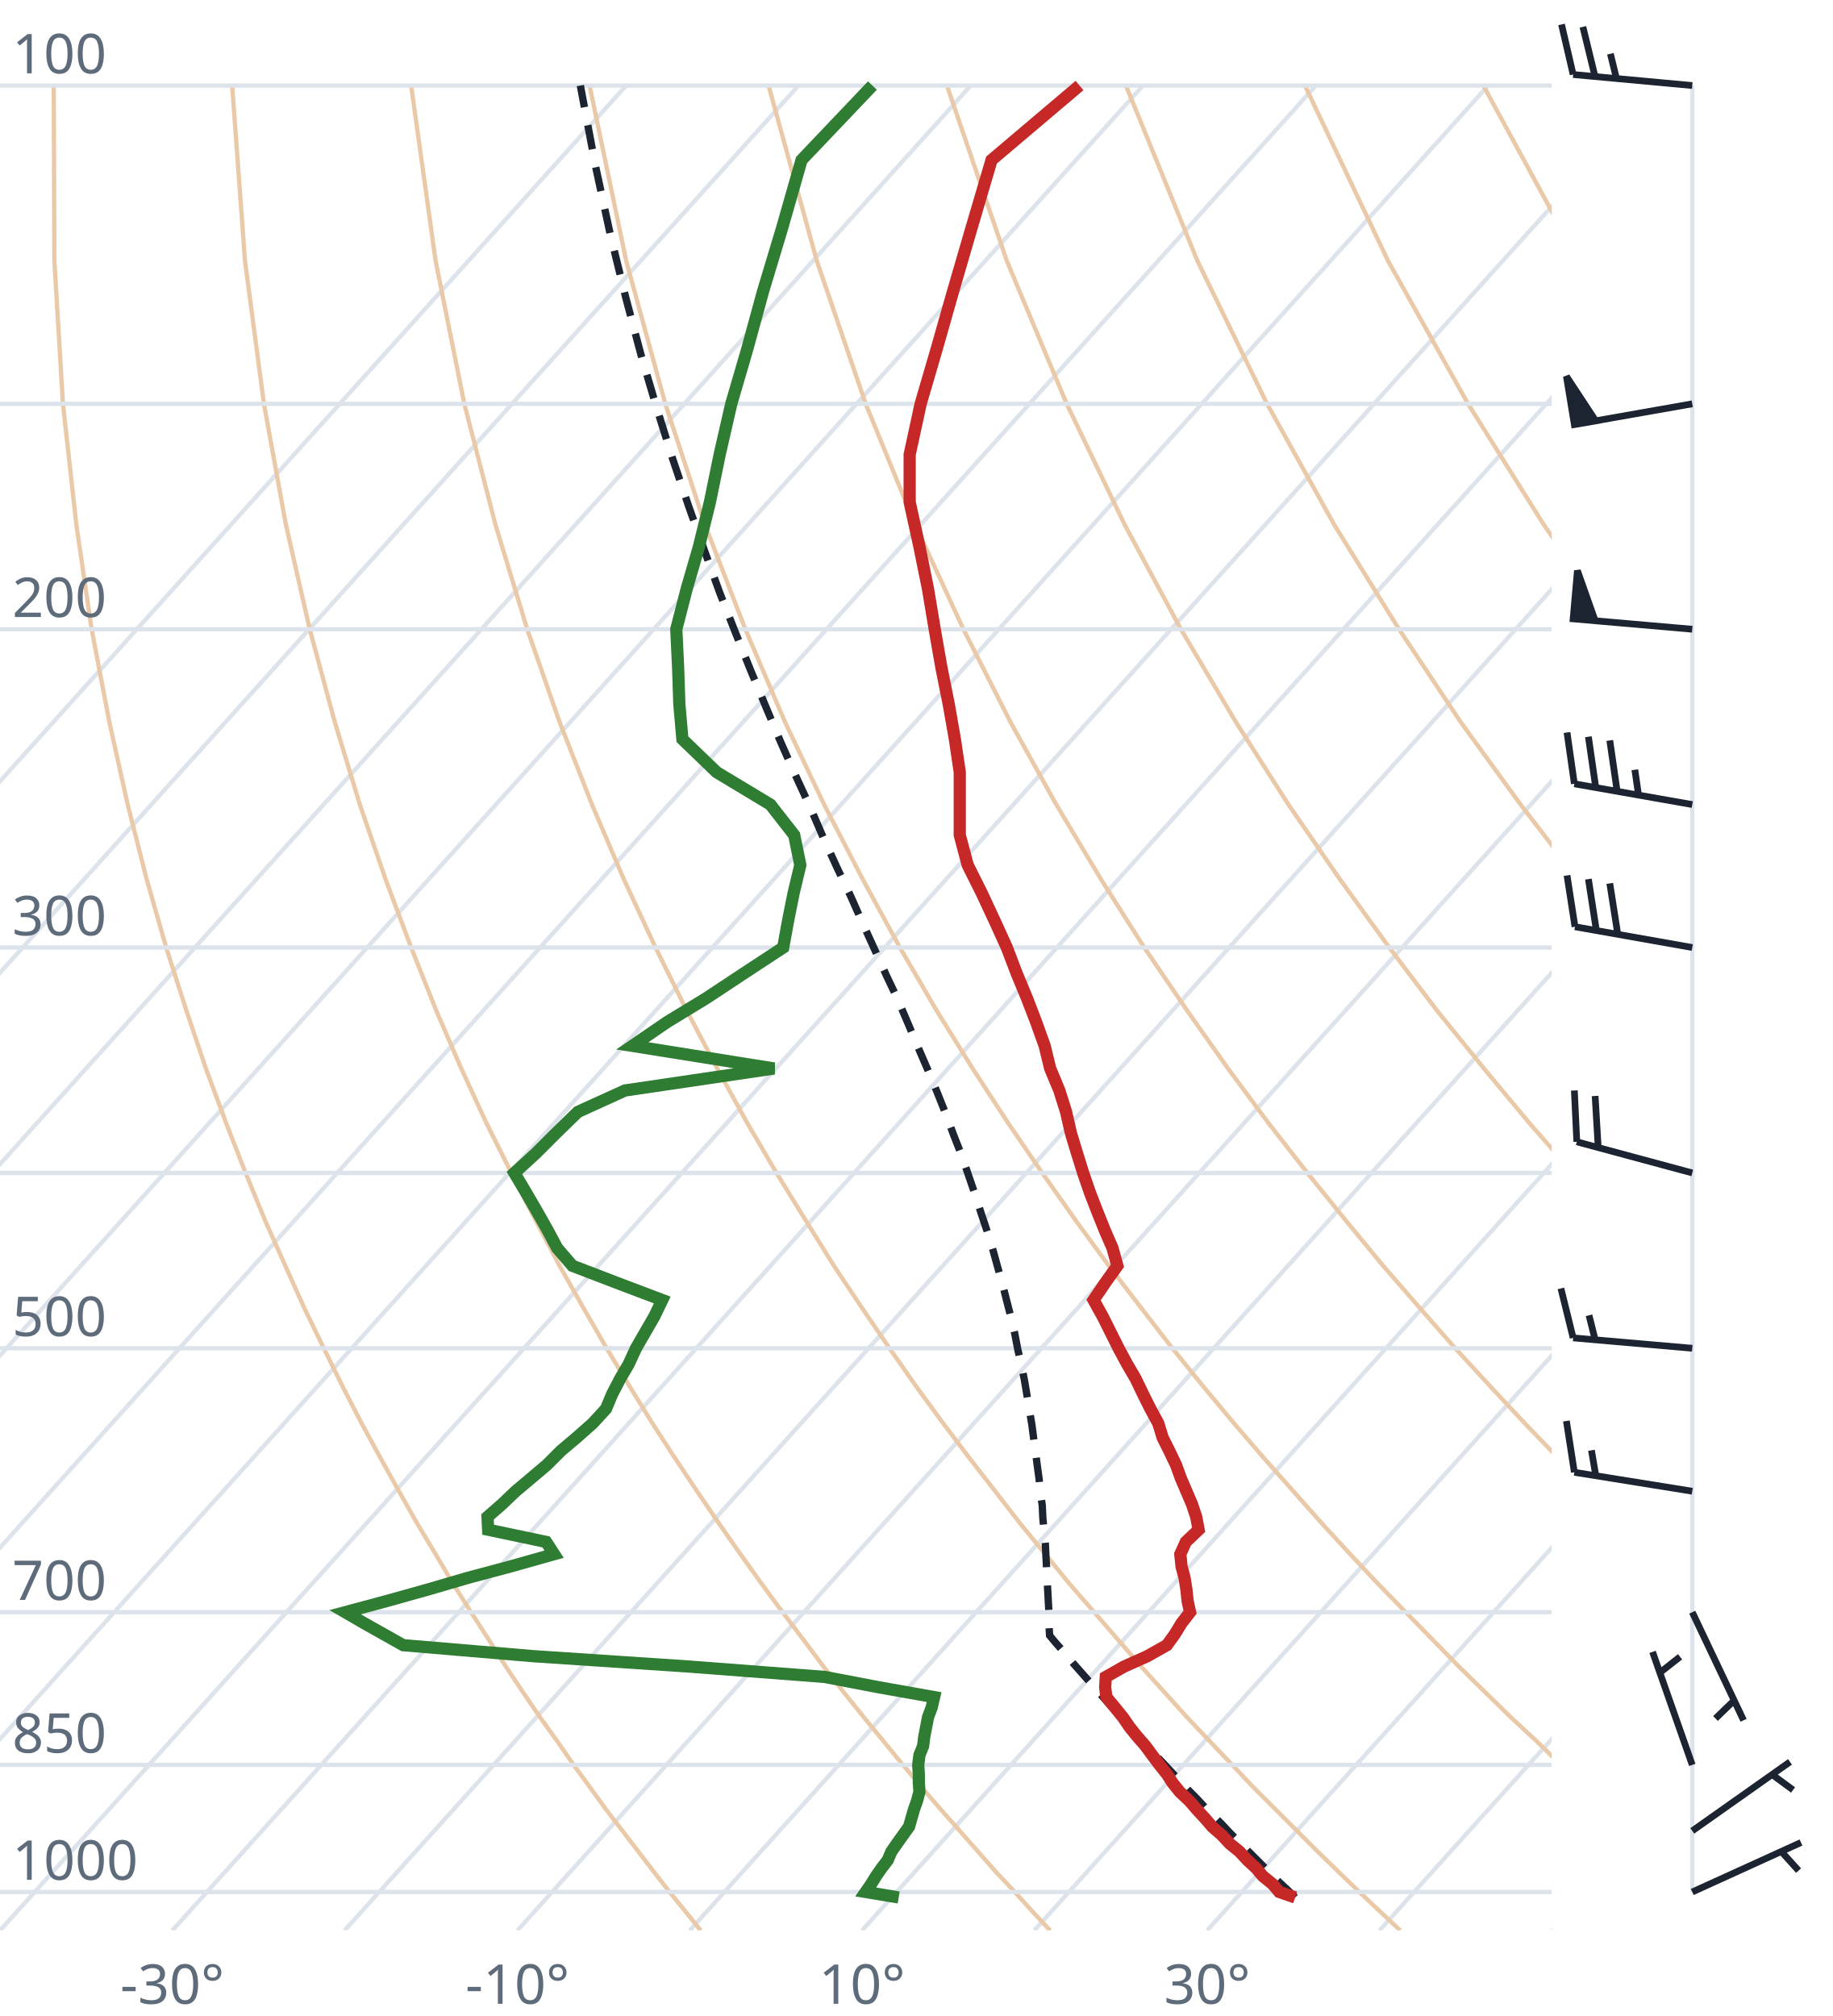
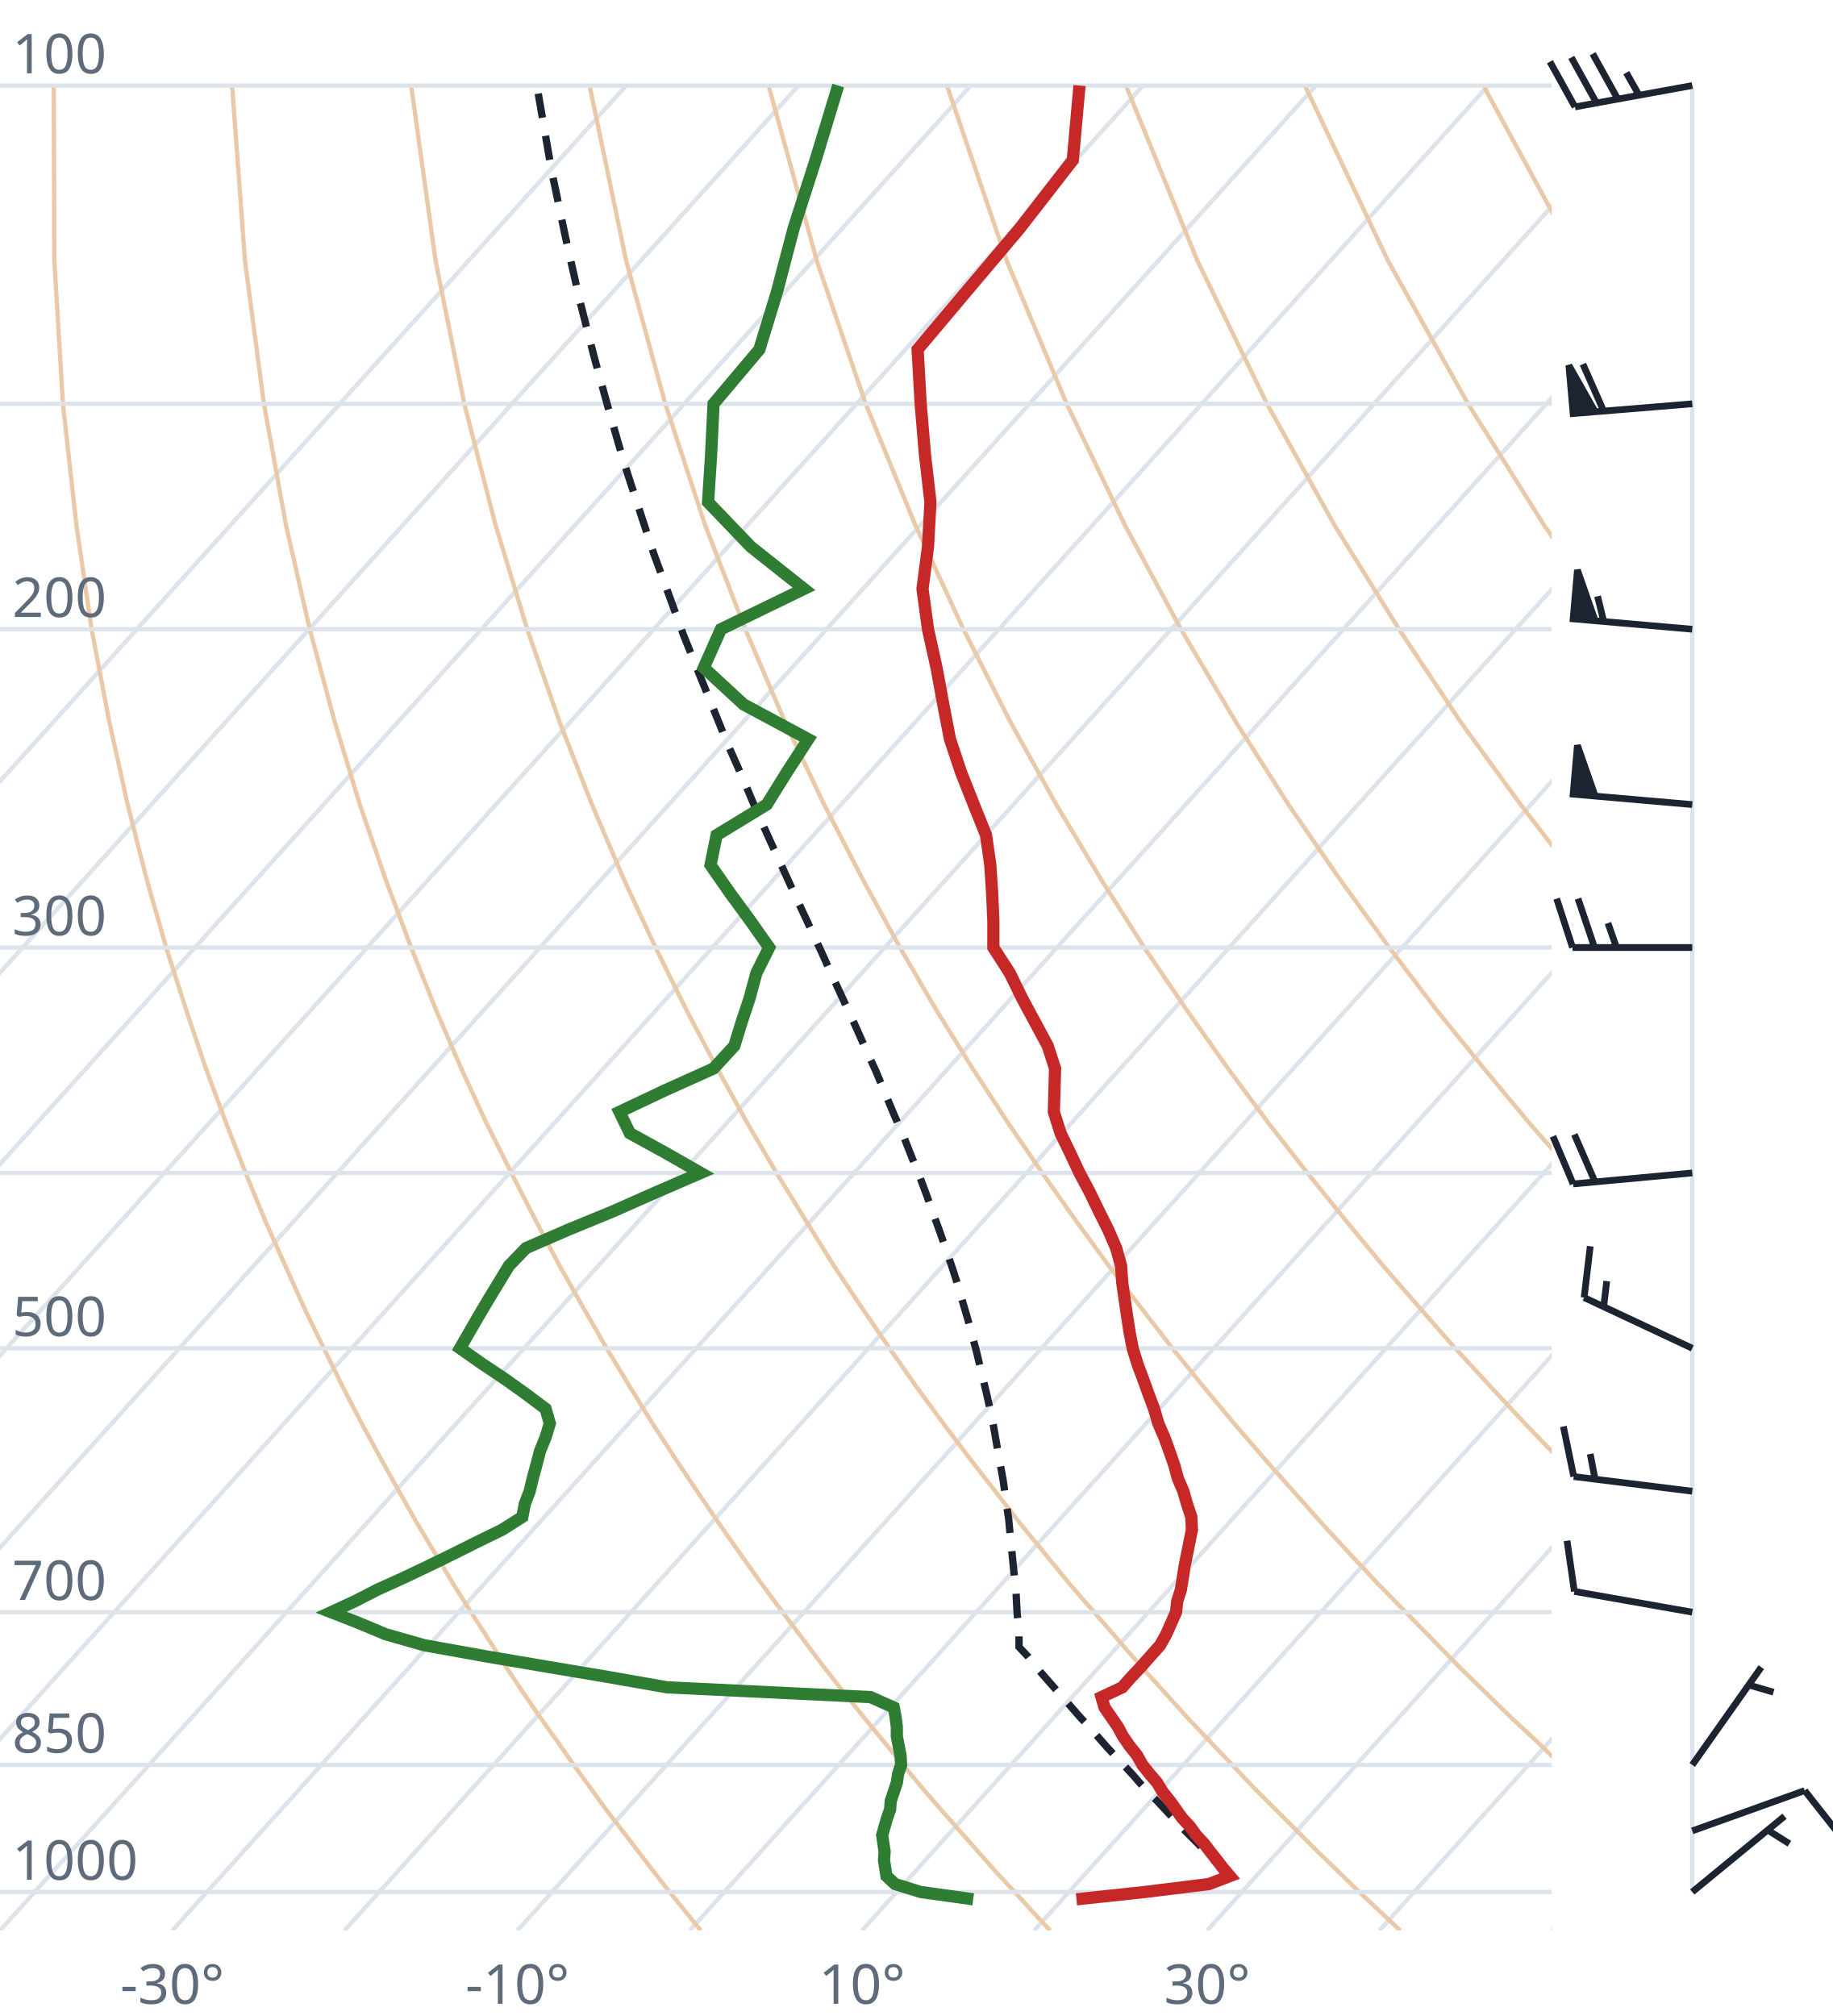
<svg xmlns="http://www.w3.org/2000/svg" viewBox="0 0 300 330" font-family="system-ui,sans-serif" font-size="9">
  <style>.g{stroke:#dde3ea;stroke-width:.7;fill:none}.ad{stroke:#e9c9a8;stroke-width:.7;fill:none}.t{stroke:#c62828;stroke-width:2;fill:none}.d{stroke:#2e7d32;stroke-width:2;fill:none}.pc{stroke:#1b2430;stroke-width:1.2;stroke-dasharray:4 3;fill:none}.barb{stroke:#1b2430;stroke-width:1.1;fill:#1b2430}text{fill:#5d6b7a}</style>
  <clipPath id="c">
    <rect x="0" y="0" width="254" height="316.0" />
  </clipPath>
  <g clip-path="url(#c)">
    <line class="g" x1="-169.3" y1="316.0" x2="102.5" y2="14.0" />
    <line class="g" x1="-141.1" y1="316.0" x2="130.7" y2="14.0" />
    <line class="g" x1="-112.9" y1="316.0" x2="158.9" y2="14.0" />
    <line class="g" x1="-84.7" y1="316.0" x2="187.1" y2="14.0" />
    <line class="g" x1="-56.4" y1="316.0" x2="215.4" y2="14.0" />
    <line class="g" x1="-28.2" y1="316.0" x2="243.6" y2="14.0" />
    <line class="g" x1="0.0" y1="316.0" x2="271.8" y2="14.0" />
    <line class="g" x1="28.2" y1="316.0" x2="300.0" y2="14.0" />
    <line class="g" x1="56.4" y1="316.0" x2="328.2" y2="14.0" />
    <line class="g" x1="84.7" y1="316.0" x2="356.5" y2="14.0" />
    <line class="g" x1="112.9" y1="316.0" x2="384.7" y2="14.0" />
    <line class="g" x1="141.1" y1="316.0" x2="412.9" y2="14.0" />
    <line class="g" x1="169.3" y1="316.0" x2="441.1" y2="14.0" />
    <line class="g" x1="197.6" y1="316.0" x2="469.4" y2="14.0" />
    <line class="g" x1="225.8" y1="316.0" x2="497.6" y2="14.0" />
    <line class="g" x1="254.0" y1="316.0" x2="525.8" y2="14.0" />
    <path class="ad" d="M114.7,316.0L112.2,312.9L109.6,309.7L107.1,306.5L104.5,303.1L101.9,299.7L99.2,296.2L96.6,292.6L93.9,288.9L91.2,285.0L88.4,281.1L85.6,277.0L82.8,272.8L80.0,268.4L77.1,263.9L74.2,259.3L71.3,254.4L68.3,249.4L65.3,244.1L62.3,238.7L59.2,233.0L56.1,227.0L53.0,220.7L49.8,214.1L46.7,207.2L43.4,199.8L40.2,192.0L37.0,183.8L33.7,174.9L30.5,165.4L27.2,155.1L24.0,143.9L20.9,131.7L17.9,118.2L15.0,103.0L12.5,85.9L10.3,66.1L8.9,42.7L8.8,14.0" />
    <path class="ad" d="M171.9,316.0L169.0,312.9L166.1,309.7L163.1,306.5L160.1,303.1L157.1,299.7L154.0,296.2L150.9,292.6L147.8,288.9L144.6,285.0L141.4,281.1L138.1,277.0L134.8,272.8L131.5,268.4L128.1,263.9L124.7,259.3L121.2,254.4L117.7,249.4L114.1,244.1L110.5,238.7L106.8,233.0L103.1,227.0L99.3,220.7L95.5,214.1L91.6,207.2L87.7,199.8L83.7,192.0L79.6,183.8L75.5,174.9L71.4,165.4L67.3,155.1L63.1,143.9L58.9,131.7L54.8,118.2L50.7,103.0L46.8,85.9L43.2,66.1L40.1,42.7L38.0,14.0" />
    <path class="ad" d="M229.2,316.0L225.9,312.9L222.5,309.7L219.2,306.5L215.7,303.1L212.3,299.7L208.8,296.2L205.2,292.6L201.7,288.9L198.0,285.0L194.3,281.1L190.6,277.0L186.8,272.8L183.0,268.4L179.1,263.9L175.1,259.3L171.1,254.4L167.0,249.4L162.9,244.1L158.7,238.7L154.4,233.0L150.0,227.0L145.6,220.7L141.1,214.1L136.5,207.2L131.9,199.8L127.1,192.0L122.3,183.8L117.4,174.9L112.4,165.4L107.3,155.1L102.1,143.9L96.9,131.7L91.6,118.2L86.3,103.0L81.1,85.9L76.0,66.1L71.3,42.7L67.3,14.0" />
    <path class="ad" d="M286.4,316.0L282.7,312.9L279.0,309.7L275.2,306.5L271.4,303.1L267.5,299.7L263.6,296.2L259.6,292.6L255.5,288.9L251.5,285.0L247.3,281.1L243.1,277.0L238.8,272.8L234.5,268.4L230.1,263.9L225.6,259.3L221.0,254.4L216.4,249.4L211.7,244.1L206.9,238.7L202.0,233.0L197.0,227.0L191.9,220.7L186.8,214.1L181.5,207.2L176.1,199.8L170.6,192.0L165.0,183.8L159.2,174.9L153.3,165.4L147.3,155.1L141.2,143.9L134.9,131.7L128.5,118.2L122.0,103.0L115.4,85.9L108.9,66.1L102.5,42.7L96.5,14.0" />
    <path class="ad" d="M343.6,316.0L339.5,312.9L335.4,309.7L331.2,306.5L327.0,303.1L322.7,299.7L318.3,296.2L313.9,292.6L309.4,288.9L304.9,285.0L300.3,281.1L295.6,277.0L290.8,272.8L286.0,268.4L281.0,263.9L276.0,259.3L270.9,254.4L265.7,249.4L260.5,244.1L255.1,238.7L249.6,233.0L244.0,227.0L238.2,220.7L232.4,214.1L226.4,207.2L220.3,199.8L214.0,192.0L207.6,183.8L201.0,174.9L194.3,165.4L187.3,155.1L180.2,143.9L172.9,131.7L165.4,118.2L157.7,103.0L149.8,85.9L141.7,66.1L133.7,42.7L125.8,14.0" />
    <path class="ad" d="M400.9,316.0L396.4,312.9L391.9,309.7L387.3,306.5L382.6,303.1L377.9,299.7L373.1,296.2L368.2,292.6L363.3,288.9L358.3,285.0L353.2,281.1L348.1,277.0L342.8,272.8L337.5,268.4L332.0,263.9L326.5,259.3L320.9,254.4L315.1,249.4L309.2,244.1L303.3,238.7L297.2,233.0L290.9,227.0L284.6,220.7L278.0,214.1L271.4,207.2L264.5,199.8L257.5,192.0L250.3,183.8L242.9,174.9L235.2,165.4L227.4,155.1L219.3,143.9L210.9,131.7L202.3,118.2L193.3,103.0L184.1,85.9L174.6,66.1L164.8,42.7L155.0,14.0" />
    <path class="ad" d="M458.1,316.0L453.2,312.9L448.3,309.7L443.3,306.5L438.2,303.1L433.1,299.7L427.9,296.2L422.6,292.6L417.2,288.9L411.7,285.0L406.2,281.1L400.5,277.0L394.8,272.8L389.0,268.4L383.0,263.9L376.9,259.3L370.8,254.4L364.5,249.4L358.0,244.1L351.5,238.7L344.8,233.0L337.9,227.0L330.9,220.7L323.7,214.1L316.3,207.2L308.7,199.8L300.9,192.0L292.9,183.8L284.7,174.9L276.2,165.4L267.4,155.1L258.3,143.9L248.9,131.7L239.1,118.2L229.0,103.0L218.4,85.9L207.4,66.1L196.0,42.7L184.3,14.0" />
    <path class="ad" d="M515.3,316.0L510.1,312.9L504.7,309.7L499.3,306.5L493.9,303.1L488.3,299.7L482.7,296.2L476.9,292.6L471.1,288.9L465.2,285.0L459.2,281.1L453.0,277.0L446.8,272.8L440.5,268.4L434.0,263.9L427.4,259.3L420.7,254.4L413.8,249.4L406.8,244.1L399.7,238.7L392.4,233.0L384.9,227.0L377.2,220.7L369.3,214.1L361.2,207.2L352.9,199.8L344.4,192.0L335.6,183.8L326.5,174.9L317.1,165.4L307.4,155.1L297.4,143.9L286.9,131.7L276.0,118.2L264.6,103.0L252.7,85.9L240.3,66.1L227.2,42.7L213.6,14.0" />
    <path class="ad" d="M572.6,316.0L566.9,312.9L561.2,309.7L555.4,306.5L549.5,303.1L543.5,299.7L537.4,296.2L531.3,292.6L525.0,288.9L518.6,285.0L512.1,281.1L505.5,277.0L498.8,272.8L491.9,268.4L485.0,263.9L477.9,259.3L470.6,254.4L463.2,249.4L455.6,244.1L447.9,238.7L439.9,233.0L431.8,227.0L423.5,220.7L415.0,214.1L406.2,207.2L397.2,199.8L387.9,192.0L378.3,183.8L368.4,174.9L358.1,165.4L347.5,155.1L336.4,143.9L324.9,131.7L312.9,118.2L300.3,103.0L287.1,85.9L273.1,66.1L258.4,42.7L242.8,14.0" />
    <path class="ad" d="M629.8,316.0L623.8,312.9L617.6,309.7L611.4,306.5L605.1,303.1L598.7,299.7L592.2,296.2L585.6,292.6L578.9,288.9L572.0,285.0L565.1,281.1L558.0,277.0L550.8,272.8L543.4,268.4L536.0,263.9L528.3,259.3L520.5,254.4L512.5,249.4L504.4,244.1L496.1,238.7L487.5,233.0L478.8,227.0L469.8,220.7L460.6,214.1L451.1,207.2L441.4,199.8L431.3,192.0L420.9,183.8L410.2,174.9L399.1,165.4L387.5,155.1L375.5,143.9L362.9,131.7L349.8,118.2L335.9,103.0L321.4,85.9L306.0,66.1L289.6,42.7L272.1,14.0" />
    <line class="g" x1="0" y1="309.7" x2="254" y2="309.7" />
    <line class="g" x1="0" y1="288.9" x2="254" y2="288.9" />
    <line class="g" x1="0" y1="263.9" x2="254" y2="263.9" />
    <line class="g" x1="0" y1="220.7" x2="254" y2="220.7" />
    <line class="g" x1="0" y1="192.0" x2="254" y2="192.0" />
    <line class="g" x1="0" y1="155.1" x2="254" y2="155.1" />
    <line class="g" x1="0" y1="103.0" x2="254" y2="103.0" />
    <line class="g" x1="0" y1="66.1" x2="254" y2="66.1" />
    <line class="g" x1="0" y1="14.0" x2="254" y2="14.0" />
-     <path class="pc" d="M212.0,310.6L210.7,309.3L209.4,308.1L208.0,306.7L206.7,305.4L205.4,304.1L204.0,302.7L202.7,301.4L201.3,300.0L200.0,298.6L198.6,297.2L197.2,295.8L195.8,294.3L194.4,292.9L193.0,291.4L191.6,289.9L190.2,288.4L188.8,286.9L187.4,285.3L186.0,283.8L184.5,282.2L183.1,280.6L181.6,279.0L180.1,277.3L178.7,275.7L177.2,274.0L175.7,272.3L174.2,270.5L172.7,268.8L171.8,267.7L171.7,265.9L171.7,264.1L171.6,262.2L171.5,260.4L171.4,258.5L171.3,256.5L171.2,254.6L171.1,252.6L170.9,250.6L170.7,248.5L170.6,246.4L170.3,244.3L170.1,242.2L169.8,240.0L169.5,237.7L169.2,235.5L168.9,233.2L168.5,230.8L168.1,228.4L167.7,226.0L167.2,223.5L166.6,220.9L166.1,218.3L165.5,215.7L164.8,213.0L164.1,210.2L163.3,207.4L162.5,204.5L161.6,201.6L160.6,198.6L159.6,195.5L158.5,192.3L157.4,189.1L156.1,185.8L154.8,182.3L153.4,178.8L151.9,175.2L150.3,171.5L148.7,167.7L147.0,163.7L145.1,159.7L143.2,155.5L141.2,151.1L139.2,146.6L137.0,142.0L134.8,137.2L132.6,132.1L130.2,126.9L127.8,121.5L125.4,115.8L122.9,109.8L120.4,103.6L117.8,97.0L115.3,90.1L112.7,82.8L110.1,75.1L107.5,66.8L104.9,58.0L102.4,48.6L99.9,38.4L97.5,27.3L95.2,15.1L95.0,14.0" />
-     <path class="t" d="M212.0,310.6L209.4,309.7L208.3,308.4L206.7,307.1L205.6,305.8L204.2,304.5L202.9,303.1L201.3,301.8L200.0,300.4L198.4,299.0L197.2,297.6L195.9,296.2L194.7,294.8L193.1,293.3L191.9,291.8L191.0,290.4L189.8,288.9L188.6,287.3L187.5,285.8L186.1,284.2L184.9,282.7L183.8,281.1L182.5,279.5L181.1,277.8L180.9,276.2L181.0,274.5L184.0,272.8L187.8,271.1L191.0,269.3L192.3,267.5L193.4,265.7L194.8,263.9L194.4,262.1L194.2,260.2L193.9,258.3L193.4,256.4L193.2,254.4L194.1,252.4L196.2,250.4L195.8,248.3L195.1,246.2L194.2,244.1L193.3,242.0L192.5,239.8L191.4,237.5L190.3,235.3L189.6,233.0L188.3,230.6L187.1,228.2L185.9,225.7L184.5,223.3L183.1,220.7L181.8,218.1L180.5,215.5L179.0,212.8L180.9,210.0L182.9,207.2L182.1,204.3L180.8,201.3L179.6,198.3L178.4,195.2L177.3,192.0L176.3,188.8L175.3,185.5L174.5,182.0L173.4,178.5L171.9,174.9L171.0,171.2L169.6,167.3L168.1,163.4L166.4,159.3L164.8,155.1L162.8,150.7L160.7,146.2L158.4,141.6L157.1,136.7L157.1,131.7L157.1,126.4L156.3,121.0L155.3,115.3L154.1,109.3L153.0,103.0L151.9,96.4L150.5,89.5L148.9,82.2L148.9,74.4L150.7,66.1L153.3,57.2L156.0,47.7L159.0,37.4L162.3,26.2L176.7,14.0" />
-     <path class="d" d="M147.1,310.6L141.7,309.7L142.6,308.4L143.4,307.1L144.3,305.8L145.3,304.5L145.9,303.1L146.8,301.8L147.8,300.4L148.8,299.0L149.2,297.6L149.6,296.2L150.1,294.8L150.5,293.3L150.4,291.8L150.4,290.4L150.3,288.9L150.5,287.3L151.1,285.8L151.3,284.2L151.6,282.7L151.9,281.1L152.5,279.5L152.9,277.8L143.9,276.2L135.0,274.5L112.8,272.8L87.3,271.1L66.0,269.3L62.8,267.5L59.6,265.7L56.5,263.9L63.2,262.1L70.0,260.2L76.5,258.3L83.6,256.4L90.7,254.4L89.4,252.4L79.9,250.4L79.8,248.3L82.2,246.2L84.4,244.1L86.9,242.0L89.5,239.8L91.8,237.5L94.4,235.3L97.0,233.0L99.2,230.6L100.2,228.2L101.5,225.7L102.9,223.3L104.1,220.7L105.6,218.1L107.1,215.5L108.4,212.8L101.0,210.0L93.7,207.2L91.2,204.3L89.6,201.3L87.9,198.3L86.1,195.2L84.2,192.0L87.7,188.8L91.0,185.5L94.6,182.0L102.3,178.5L126.7,174.9L103.5,171.2L109.2,167.3L115.6,163.4L121.8,159.3L128.2,155.1L129.0,150.7L129.9,146.2L131.0,141.6L130.0,136.7L126.1,131.7L117.3,126.4L111.7,121.0L111.2,115.3L111.0,109.3L110.7,103.0L112.4,96.4L114.4,89.5L116.2,82.2L117.8,74.4L119.7,66.1L122.3,57.2L124.9,47.7L128.0,37.4L131.2,26.2L142.8,14.0" />
+     <path class="pc" d="M201.5,307.3L200.2,306.0L198.8,304.6L197.5,303.3L196.2,301.9L194.9,300.6L193.5,299.2L192.2,297.8L190.8,296.3L189.5,294.9L188.1,293.5L186.7,292.0L185.4,290.5L184.0,289.0L182.6,287.5L181.2,286.0L179.8,284.4L178.4,282.8L176.9,281.2L175.5,279.6L174.1,278.0L172.6,276.3L171.2,274.7L169.7,273.0L168.3,271.2L166.8,269.6L166.8,267.8L166.7,266.0L166.5,264.2L166.4,262.4L166.3,260.5L166.1,258.6L165.9,256.7L165.7,254.7L165.5,252.7L165.3,250.7L165.1,248.6L164.8,246.6L164.5,244.4L164.2,242.3L163.8,240.1L163.4,237.9L163.0,235.6L162.6,233.3L162.1,230.9L161.6,228.6L161.0,226.1L160.4,223.6L159.8,221.1L159.1,218.5L158.4,215.9L157.6,213.2L156.8,210.4L155.9,207.6L154.9,204.7L153.9,201.8L152.8,198.8L151.7,195.7L150.5,192.5L149.2,189.3L147.9,186.0L146.4,182.6L144.9,179.0L143.4,175.4L141.7,171.7L140.0,167.9L138.2,164.0L136.3,159.9L134.4,155.7L132.4,151.4L130.3,146.9L128.2,142.3L126.0,137.5L123.7,132.4L121.5,127.2L119.1,121.8L116.8,116.1L114.4,110.2L111.9,104.0L109.5,97.4L107.0,90.6L104.6,83.3L102.1,75.6L99.7,67.3L97.3,58.6L94.9,49.2L92.6,39.0L90.3,28.0L88.2,15.9L87.9,14.0" />
+     <path class="t" d="M176.2,310.9L187.4,309.7L197.9,308.4L201.3,307.1L200.2,305.8L199.2,304.5L198.1,303.1L197.1,301.8L195.8,300.4L194.8,299.0L193.5,297.6L192.5,296.2L191.5,294.8L190.3,293.3L189.4,291.8L188.2,290.4L187.0,288.9L186.1,287.3L184.9,285.8L183.8,284.2L183.0,282.7L181.9,281.1L180.8,279.5L180.3,277.8L183.7,276.2L185.2,274.5L186.8,272.8L188.3,271.1L189.9,269.3L190.9,267.5L191.7,265.7L192.5,263.9L192.7,262.1L193.3,260.2L193.6,258.3L193.9,256.4L194.3,254.4L194.7,252.4L195.1,250.4L195.0,248.3L194.3,246.2L193.7,244.1L192.8,242.0L192.2,239.8L191.4,237.5L190.6,235.3L189.6,233.0L188.9,230.6L188.0,228.2L187.1,225.7L186.2,223.3L185.4,220.7L184.9,218.1L184.5,215.5L184.1,212.8L183.7,210.0L183.5,207.2L182.7,204.3L181.4,201.3L179.9,198.3L178.4,195.2L176.7,192.0L175.2,188.8L173.6,185.5L172.5,182.0L172.6,178.5L172.7,174.9L171.5,171.2L169.4,167.3L167.3,163.4L165.3,159.3L162.6,155.1L162.6,150.7L162.4,146.2L162.1,141.6L161.4,136.7L159.4,131.7L157.3,126.4L155.5,121.0L154.4,115.3L153.3,109.3L151.9,103.0L151.0,96.4L151.9,89.5L152.3,82.2L151.4,74.4L150.7,66.1L150.2,57.2L158.2,47.7L166.9,37.4L175.6,26.2L176.7,14.0" />
+     <path class="d" d="M159.3,310.9L150.7,309.7L146.5,308.4L145.1,307.1L144.9,305.8L144.7,304.5L144.8,303.1L144.6,301.8L144.4,300.4L144.8,299.0L145.2,297.6L145.7,296.2L145.8,294.8L146.3,293.3L146.8,291.8L147.0,290.4L147.5,288.9L147.4,287.3L147.1,285.8L146.8,284.2L146.8,282.7L146.6,281.1L146.3,279.5L142.5,277.8L109.2,276.2L99.5,274.5L89.4,272.8L79.4,271.1L69.4,269.3L63.1,267.5L58.8,265.7L54.2,263.9L58.1,262.1L61.8,260.2L66.0,258.3L70.0,256.4L74.1,254.4L78.1,252.4L82.2,250.4L85.5,248.3L85.9,246.2L86.7,244.1L87.2,242.0L87.8,239.8L88.4,237.5L89.3,235.3L90.0,233.0L89.3,230.6L86.1,228.2L82.6,225.7L79.0,223.3L75.3,220.7L76.8,218.1L78.3,215.5L79.9,212.8L81.6,210.0L83.3,207.2L86.1,204.3L93.0,201.3L100.3,198.3L107.3,195.2L114.7,192.0L109.1,188.8L103.1,185.5L101.4,182.0L108.8,178.5L116.8,174.9L120.2,171.2L121.4,167.3L122.7,163.4L123.8,159.3L125.9,155.1L122.8,150.7L119.5,146.2L116.3,141.6L117.3,136.7L125.5,131.7L128.8,126.4L132.3,121.0L121.7,115.3L115.2,109.3L118.0,103.0L131.6,96.4L122.9,89.5L115.9,82.2L116.4,74.4L116.8,66.1L124.3,57.2L127.2,47.7L129.9,37.4L133.5,26.2L137.2,14.0" />
  </g>
  <text x="2" y="307.7">1000</text>
  <text x="2" y="286.9">850</text>
  <text x="2" y="261.9">700</text>
  <text x="2" y="218.7">500</text>
  <text x="2" y="153.1">300</text>
  <text x="2" y="101.0">200</text>
  <text x="2" y="12.0">100</text>
  <text x="28.2" y="328" text-anchor="middle">-30°</text>
  <text x="84.7" y="328" text-anchor="middle">-10°</text>
  <text x="141.1" y="328" text-anchor="middle">10°</text>
  <text x="197.6" y="328" text-anchor="middle">30°</text>
  <line class="g" x1="277.0" y1="309.7" x2="277.0" y2="14.0" />
-   <path class="barb" d="M277.0,309.7L294.8,301.6M291.6,303.1L294.4,306.2" />
-   <path class="barb" d="M277.0,299.7L293.0,288.4M290.1,290.5L293.5,293.0" />
-   <path class="barb" d="M277.0,288.9L270.5,270.4M271.7,273.8L275.0,271.2" />
-   <path class="barb" d="M277.0,263.9L285.4,281.6M283.8,278.4L280.8,281.3" />
-   <path class="barb" d="M277.0,244.1L257.7,241.0M257.7,241.0L256.4,232.6M261.2,241.5L260.5,237.4" />
-   <path class="barb" d="M277.0,220.7L257.5,219.0M257.5,219.0L255.5,210.9M261.1,219.3L260.1,215.3" />
-   <path class="barb" d="M277.0,192.0L258.1,186.9M258.1,186.9L257.7,178.5M261.6,187.8L261.1,179.4" />
-   <path class="barb" d="M277.0,155.1L257.8,151.7M257.8,151.7L256.5,143.3M261.3,152.3L260.0,143.9M264.8,152.9L263.5,144.6" />
-   <path class="barb" d="M277.0,131.7L257.7,128.3M257.7,128.3L256.5,119.9M261.2,128.9L260.0,120.6M264.7,129.5L263.5,121.2M268.2,130.1L267.6,126.0" />
-   <path class="barb" d="M277.0,103.0L257.5,101.3M257.5,101.3L258.2,93.4L261.1,101.6Z" />
-   <path class="barb" d="M277.0,66.1L257.7,69.5M257.7,69.5L256.4,61.6L261.2,68.9Z" />
-   <path class="barb" d="M277.0,14.0L257.5,12.2M257.5,12.2L255.6,4.0M261.1,12.6L259.1,4.4M264.6,12.9L263.6,8.8" />
+   <path class="barb" d="M277.0,309.7L292.1,297.3M289.4,299.6L292.9,301.8" />
+   <path class="barb" d="M277.0,299.7L295.4,293.1M295.4,293.1L300.6,299.7" />
+   <path class="barb" d="M277.0,288.9L288.3,272.9M286.2,275.8L290.3,277.0" />
+   <path class="barb" d="M277.0,263.9L257.7,260.5M257.7,260.5L256.5,252.2" />
+   <path class="barb" d="M277.0,244.1L257.6,241.7M257.6,241.7L255.9,233.5M261.1,242.2L260.3,238.0" />
+   <path class="barb" d="M277.0,220.7L259.3,212.4M259.3,212.4L260.3,204.0M262.5,213.9L263.0,209.7" />
+   <path class="barb" d="M277.0,192.0L257.5,193.8M257.5,193.8L254.2,186.0M261.1,193.5L257.7,185.7" />
+   <path class="barb" d="M277.0,155.1L257.4,155.1M257.4,155.1L254.8,147.1M261.0,155.1L258.3,147.1M264.6,155.1L263.2,151.1" />
+   <path class="barb" d="M277.0,131.7L257.5,130.0M257.5,130.0L258.2,122.0L261.1,130.3Z" />
+   <path class="barb" d="M277.0,103.0L257.5,101.3M257.5,101.3L258.2,93.3L261.1,101.6ZM262.5,101.7L261.5,97.6" />
+   <path class="barb" d="M277.0,66.1L257.5,67.7M257.5,67.7L256.8,59.8L261.1,67.4ZM262.5,67.3L259.1,59.6" />
+   <path class="barb" d="M277.0,14.0L257.8,17.5M257.8,17.5L253.7,10.1M261.3,16.8L257.2,9.4M264.8,16.2L260.7,8.8M268.3,15.6L266.2,11.9" />
</svg>
